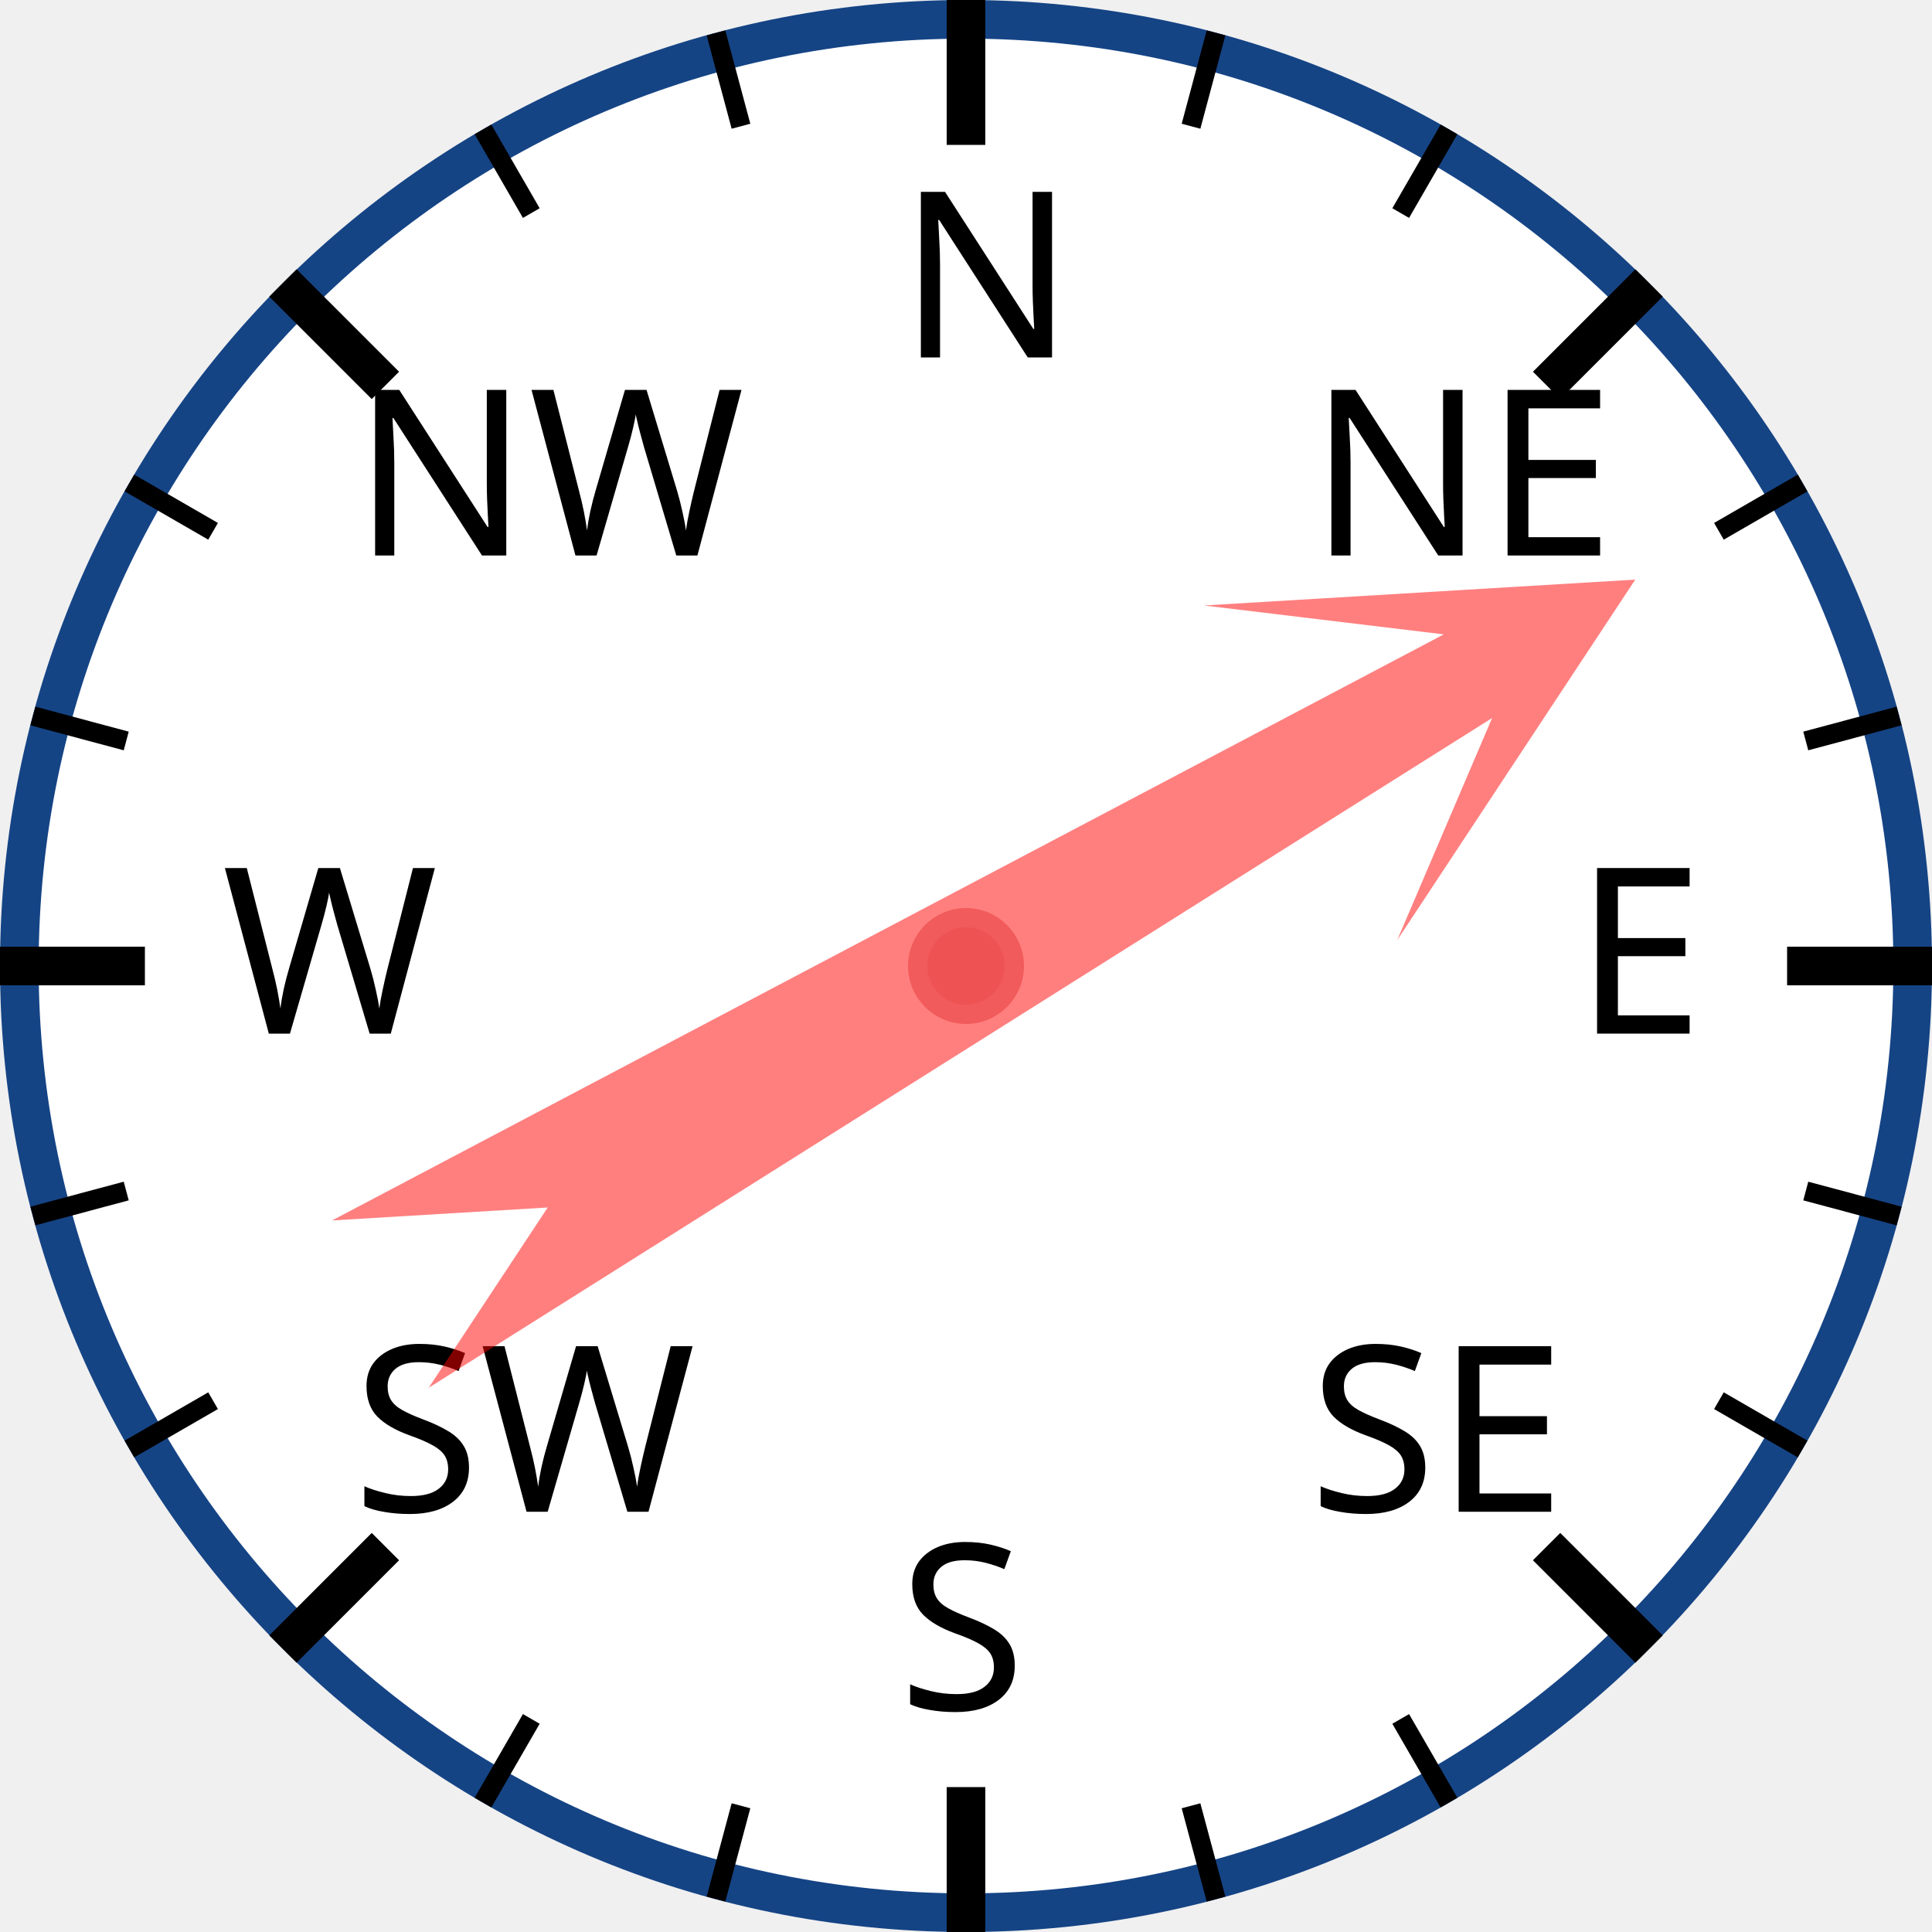
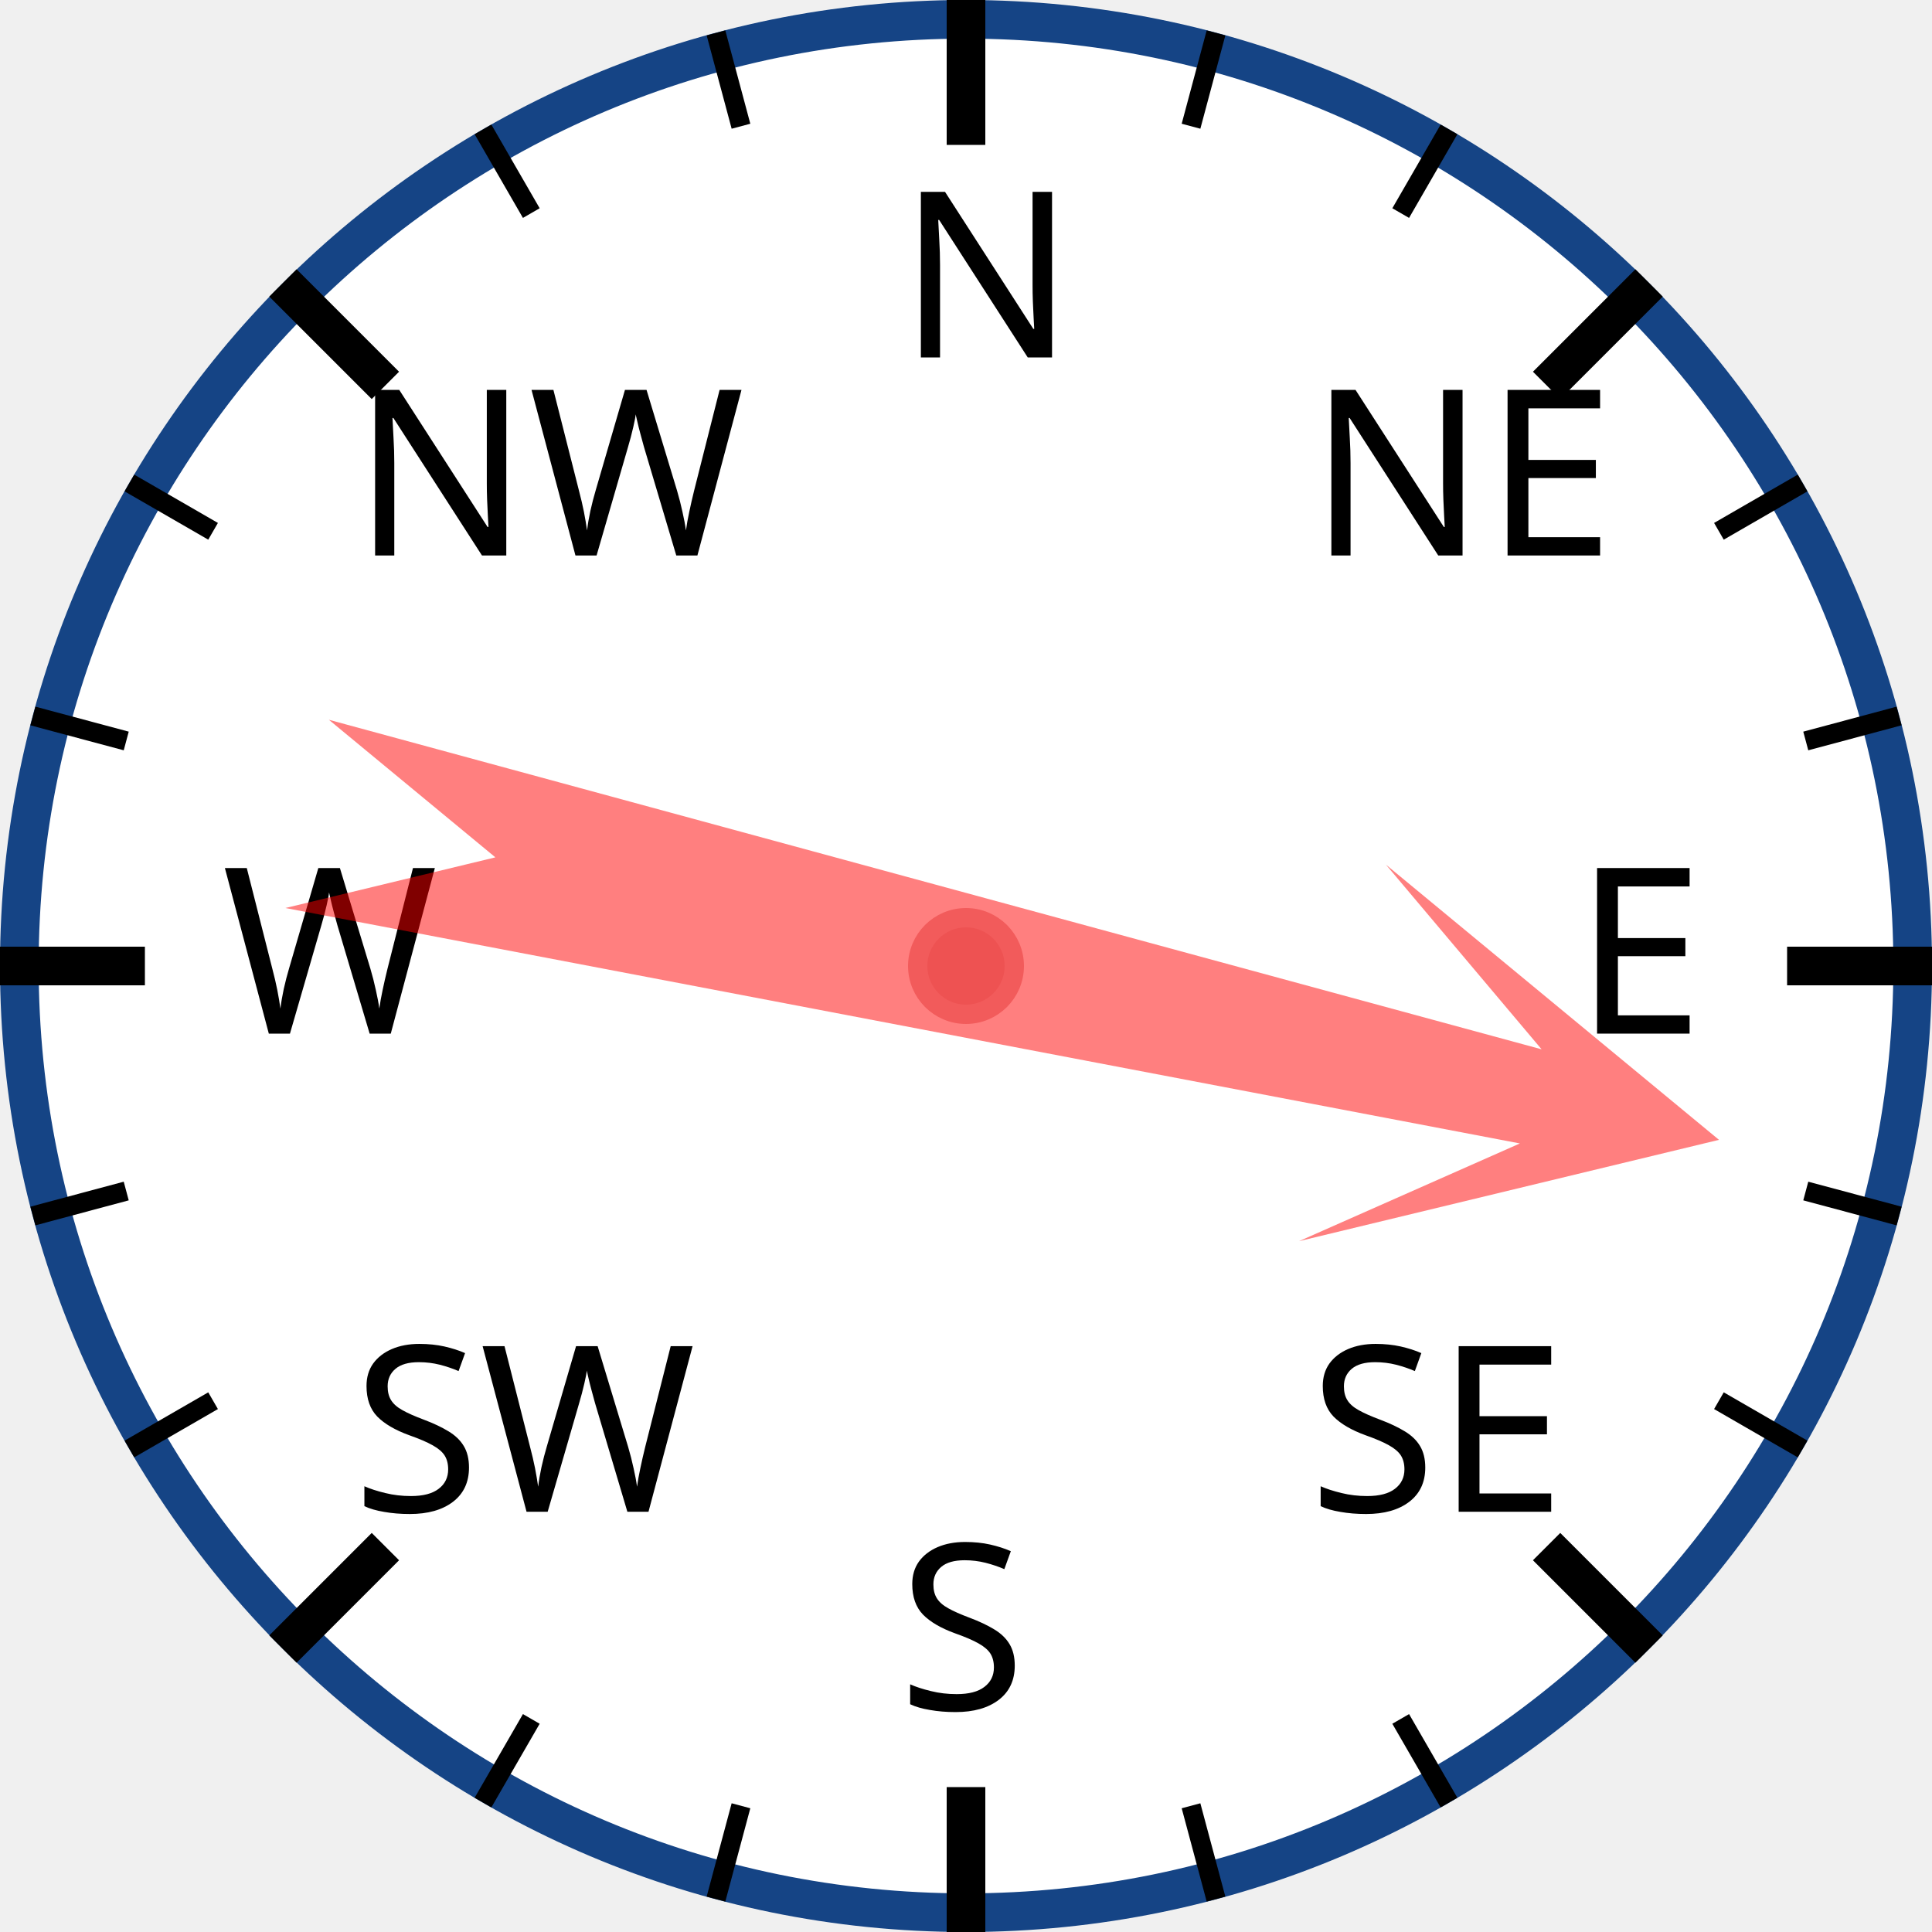
<svg xmlns="http://www.w3.org/2000/svg" width="120px" height="120px" viewBox="0 0 200 200">
  <circle cx="100" cy="100" r="98" style="fill: white; stroke: #154485; stroke-width: 4;" />
  <text x="93.0" y="37.0" style="font-family: sans-serif; font-size: 18pt;">N</text>
  <line x1="100.0" y1="0.0" x2="100.0" y2="15.0" style="stroke: black; stroke-width: 4;" />
  <line x1="74.118" y1="3.407" x2="76.706" y2="13.067" style="stroke: black; stroke-width: 2;" />
  <line x1="50" y1="13.397" x2="55" y2="22.058" style="stroke: black; stroke-width: 2;" />
  <text x="36.503" y="57.503" style="font-family: sans-serif; font-size: 18pt;">NW</text>
  <line x1="29.289" y1="29.289" x2="39.896" y2="39.896" style="stroke: black; stroke-width: 4;" />
  <line x1="13.397" y1="50" x2="22.058" y2="55" style="stroke: black; stroke-width: 2;" />
  <line x1="3.407" y1="74.118" x2="13.067" y2="76.706" style="stroke: black; stroke-width: 2;" />
  <text x="23.0" y="107.0" style="font-family: sans-serif; font-size: 18pt;">W</text>
  <line x1="0.0" y1="100.0" x2="15.0" y2="100.0" style="stroke: black; stroke-width: 4;" />
  <line x1="3.407" y1="125.882" x2="13.067" y2="123.294" style="stroke: black; stroke-width: 2;" />
  <line x1="13.397" y1="150" x2="22.058" y2="145" style="stroke: black; stroke-width: 2;" />
  <text x="36.503" y="156.497" style="font-family: sans-serif; font-size: 18pt;">SW</text>
  <line x1="29.289" y1="170.711" x2="39.896" y2="160.104" style="stroke: black; stroke-width: 4;" />
  <line x1="50" y1="186.603" x2="55" y2="177.942" style="stroke: black; stroke-width: 2;" />
  <line x1="74.118" y1="196.593" x2="76.706" y2="186.933" style="stroke: black; stroke-width: 2;" />
  <text x="93" y="177.0" style="font-family: sans-serif; font-size: 18pt;">S</text>
  <line x1="100" y1="200.0" x2="100" y2="185.0" style="stroke: black; stroke-width: 4;" />
  <line x1="125.882" y1="196.593" x2="123.294" y2="186.933" style="stroke: black; stroke-width: 2;" />
  <line x1="150.0" y1="186.603" x2="145.0" y2="177.942" style="stroke: black; stroke-width: 2;" />
  <text x="135.497" y="156.497" style="font-family: sans-serif; font-size: 18pt;">SE</text>
  <line x1="170.711" y1="170.711" x2="160.104" y2="160.104" style="stroke: black; stroke-width: 4;" />
  <line x1="186.603" y1="150" x2="177.942" y2="145" style="stroke: black; stroke-width: 2;" />
  <line x1="196.593" y1="125.882" x2="186.933" y2="123.294" style="stroke: black; stroke-width: 2;" />
  <text x="163.0" y="107" style="font-family: sans-serif; font-size: 18pt;">E</text>
  <line x1="200.0" y1="100" x2="185.0" y2="100" style="stroke: black; stroke-width: 4;" />
  <line x1="196.593" y1="74.118" x2="186.933" y2="76.706" style="stroke: black; stroke-width: 2;" />
  <line x1="186.603" y1="50" x2="177.942" y2="55" style="stroke: black; stroke-width: 2;" />
  <text x="135.497" y="57.503" style="font-family: sans-serif; font-size: 18pt;">NE</text>
  <line x1="170.711" y1="29.289" x2="160.104" y2="39.896" style="stroke: black; stroke-width: 4;" />
  <line x1="150" y1="13.397" x2="145" y2="22.058" style="stroke: black; stroke-width: 2;" />
  <line x1="125.882" y1="3.407" x2="123.294" y2="13.067" style="stroke: black; stroke-width: 2;" />
-   <polygon points="100 20 120 60 105 40 110 170 100 150 90 170 95 40 80 60" style="fill: red; fill-opacity: 0.5;" transform="rotate(60,100,100)" />
+   <polygon points="100 20 120 60 105 40 110 170 100 150 90 170 95 40 80 60" style="fill: red; fill-opacity: 0.5;" transform="rotate(103,100,100)" />
  <circle cx="100" cy="100" r="5" style="fill: #EE5252; stroke: #F25B5B; stroke-width: 2;" />
</svg>
